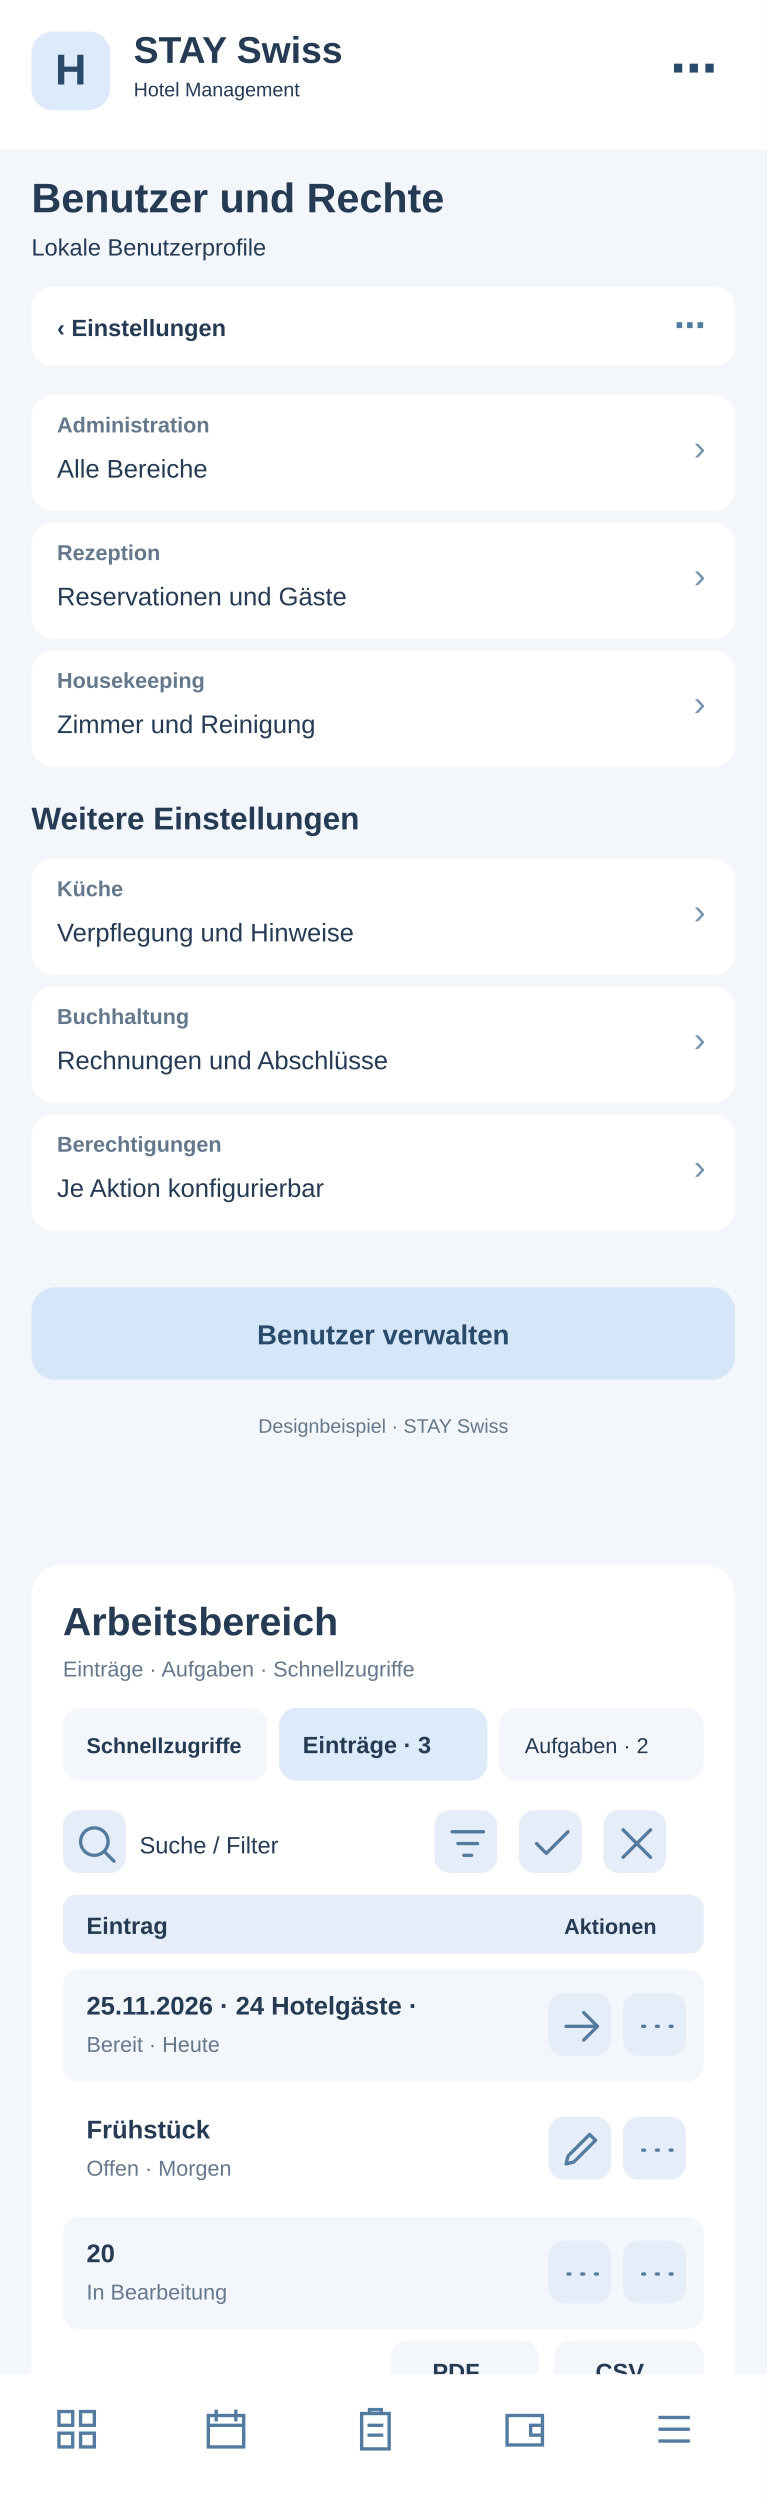
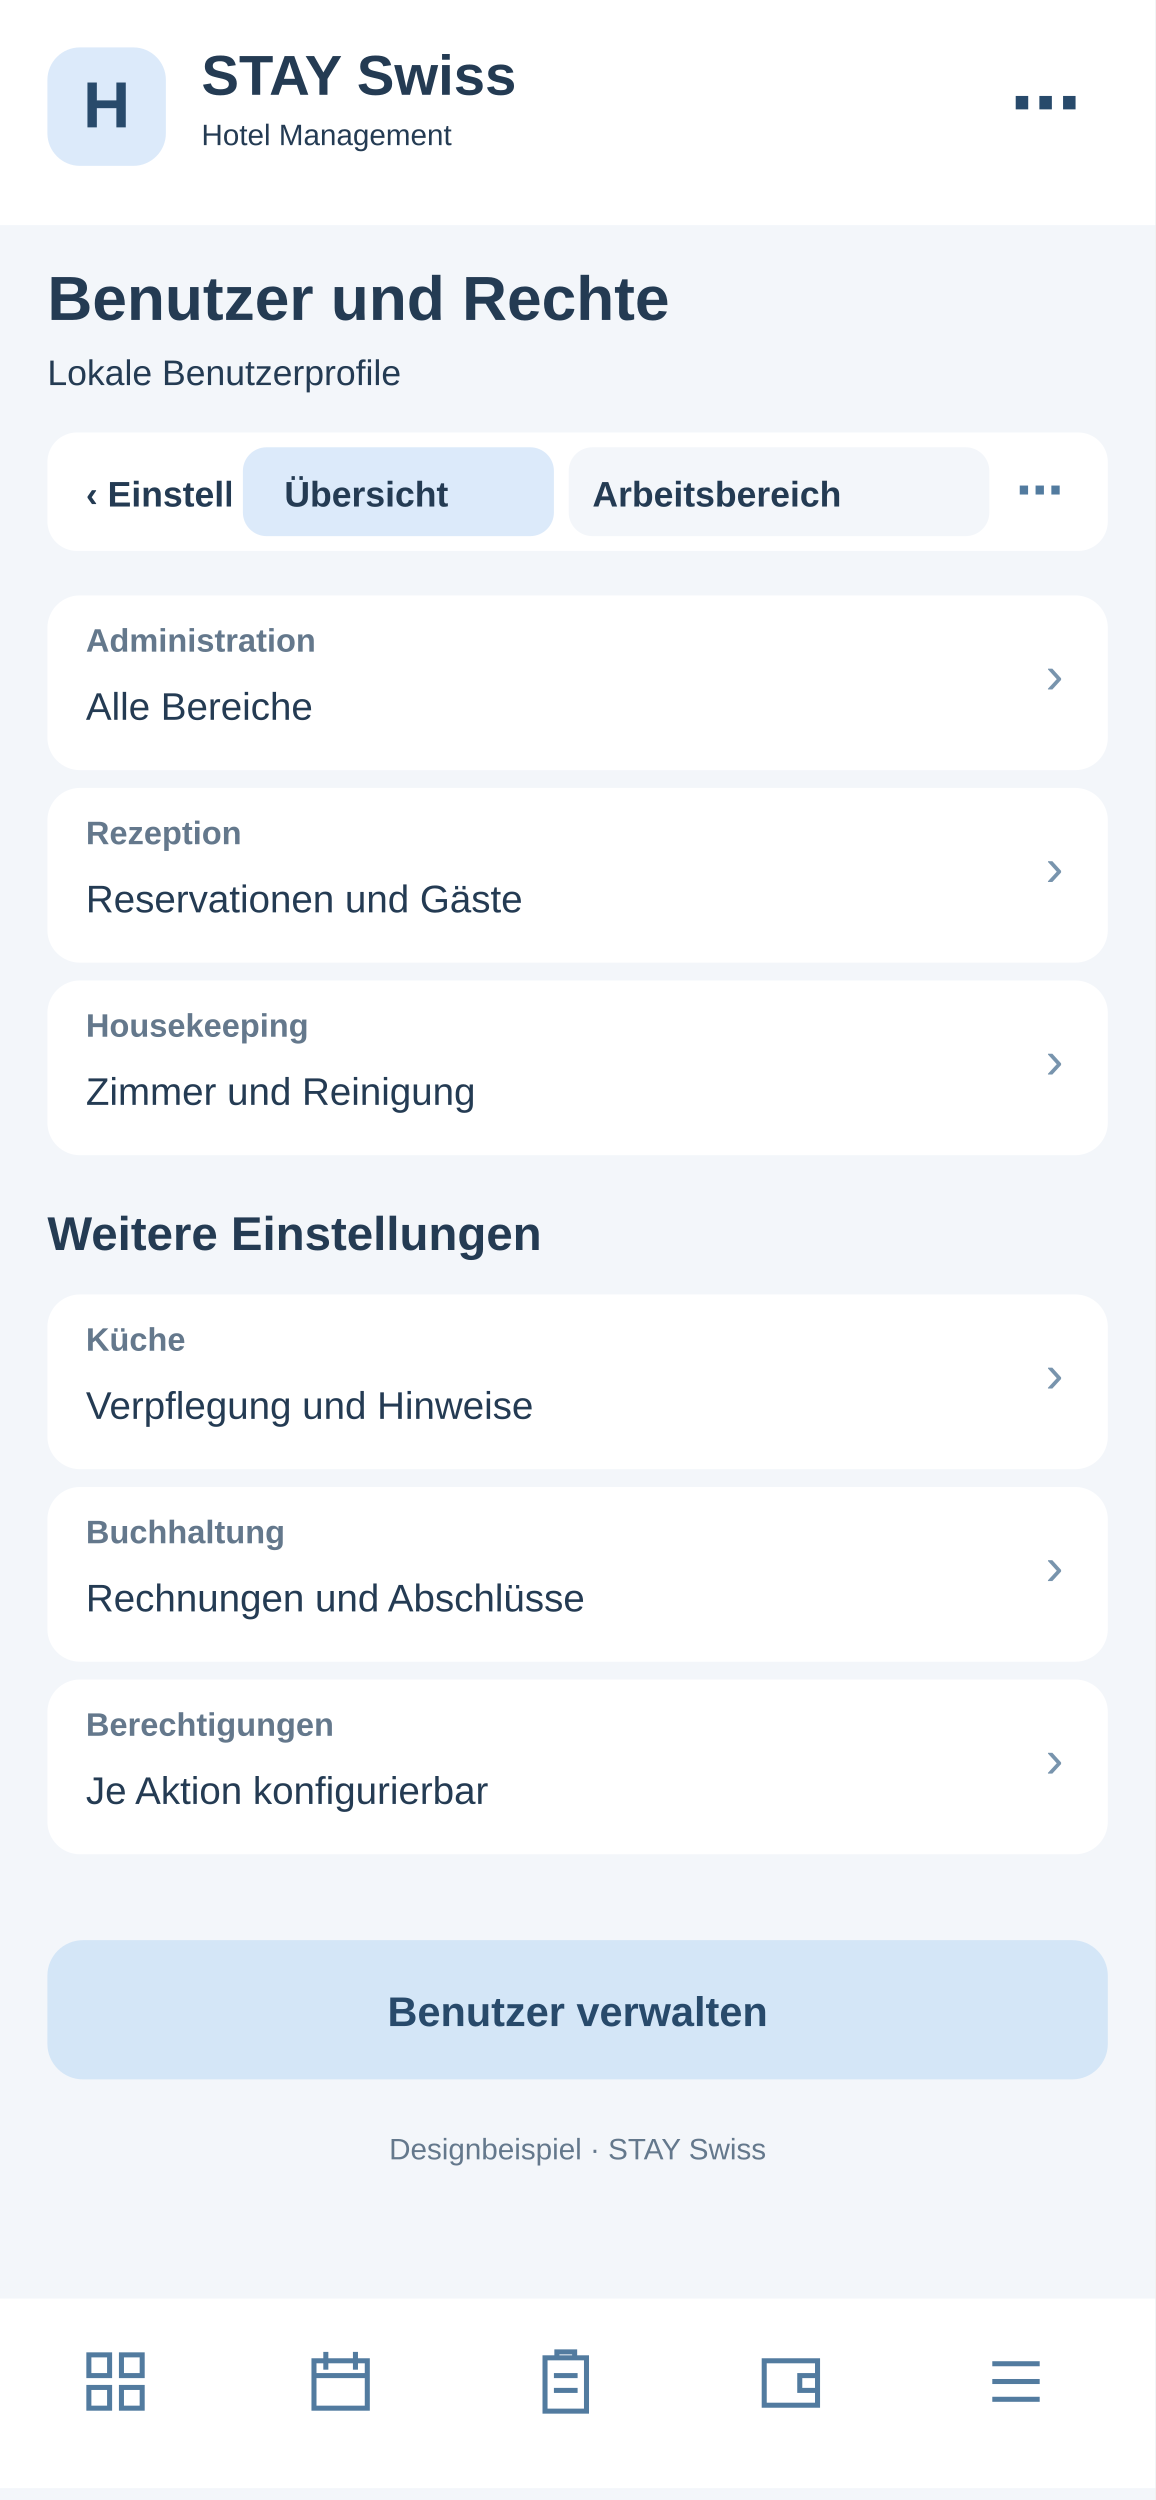
- <svg xmlns="http://www.w3.org/2000/svg" width="390" height="1272" viewBox="0 0 390 1272">
-   <rect x="0" y="0" width="390" height="1272" fill="#f3f6fa" rx="0" />
-   <rect x="0" y="0" width="390" height="76" fill="#fff" rx="0" />
-   <rect x="16" y="16" width="40" height="40" fill="#dceafa" rx="11" />
-   <text x="36" y="43" font-family="Arial,sans-serif" font-size="22" font-weight="700" fill="#284a6b" text-anchor="middle">H</text>
-   <text x="68" y="32" font-family="Arial,sans-serif" font-size="19" font-weight="700" fill="#243b53" text-anchor="start">STAY Swiss</text>
-   <text x="68" y="49" font-family="Arial,sans-serif" font-size="10" font-weight="400" fill="#243b53" text-anchor="start">Hotel Management</text>
-   <text x="365" y="43" font-family="Arial,sans-serif" font-size="24" font-weight="700" fill="#284a6b" text-anchor="end">⋯</text>
-   <text x="16" y="108" font-family="Arial,sans-serif" font-size="21" font-weight="700" fill="#243b53" text-anchor="start">Benutzer und Rechte</text>
-   <text x="16" y="130" font-family="Arial,sans-serif" font-size="12" font-weight="400" fill="#243b53" text-anchor="start">Lokale Benutzerprofile</text>
-   <rect x="16" y="146" width="358" height="40" fill="#fff" rx="10" />
-   <text x="29" y="171" font-family="Arial,sans-serif" font-size="12" font-weight="700" fill="#243b53" text-anchor="start">‹  Einstellungen</text>
-   <text x="359" y="171" font-family="Arial,sans-serif" font-size="16" font-weight="700" fill="#527b9f" text-anchor="end">⋯</text>
-   <rect x="16" y="201" width="358" height="59" fill="#fff" rx="11" />
-   <text x="29" y="220" font-family="Arial,sans-serif" font-size="11" font-weight="700" fill="#64788c" text-anchor="start">Administration</text>
-   <text x="29" y="243" font-family="Arial,sans-serif" font-size="13" font-weight="400" fill="#243b53" text-anchor="start">Alle Bereiche</text>
-   <text x="359" y="234" font-family="Arial,sans-serif" font-size="18" font-weight="400" fill="#7894ad" text-anchor="end">›</text>
-   <rect x="16" y="266" width="358" height="59" fill="#fff" rx="11" />
-   <text x="29" y="285" font-family="Arial,sans-serif" font-size="11" font-weight="700" fill="#64788c" text-anchor="start">Rezeption</text>
-   <text x="29" y="308" font-family="Arial,sans-serif" font-size="13" font-weight="400" fill="#243b53" text-anchor="start">Reservationen und Gäste</text>
-   <text x="359" y="299" font-family="Arial,sans-serif" font-size="18" font-weight="400" fill="#7894ad" text-anchor="end">›</text>
-   <rect x="16" y="331" width="358" height="59" fill="#fff" rx="11" />
-   <text x="29" y="350" font-family="Arial,sans-serif" font-size="11" font-weight="700" fill="#64788c" text-anchor="start">Housekeeping</text>
-   <text x="29" y="373" font-family="Arial,sans-serif" font-size="13" font-weight="400" fill="#243b53" text-anchor="start">Zimmer und Reinigung</text>
-   <text x="359" y="364" font-family="Arial,sans-serif" font-size="18" font-weight="400" fill="#7894ad" text-anchor="end">›</text>
-   <text x="16" y="422" font-family="Arial,sans-serif" font-size="16" font-weight="700" fill="#243b53" text-anchor="start">Weitere Einstellungen</text>
-   <rect x="16" y="437" width="358" height="59" fill="#fff" rx="11" />
-   <text x="29" y="456" font-family="Arial,sans-serif" font-size="11" font-weight="700" fill="#64788c" text-anchor="start">Küche</text>
-   <text x="29" y="479" font-family="Arial,sans-serif" font-size="13" font-weight="400" fill="#243b53" text-anchor="start">Verpflegung und Hinweise</text>
-   <text x="359" y="470" font-family="Arial,sans-serif" font-size="18" font-weight="400" fill="#7894ad" text-anchor="end">›</text>
-   <rect x="16" y="502" width="358" height="59" fill="#fff" rx="11" />
-   <text x="29" y="521" font-family="Arial,sans-serif" font-size="11" font-weight="700" fill="#64788c" text-anchor="start">Buchhaltung</text>
-   <text x="29" y="544" font-family="Arial,sans-serif" font-size="13" font-weight="400" fill="#243b53" text-anchor="start">Rechnungen und Abschlüsse</text>
-   <text x="359" y="535" font-family="Arial,sans-serif" font-size="18" font-weight="400" fill="#7894ad" text-anchor="end">›</text>
-   <rect x="16" y="567" width="358" height="59" fill="#fff" rx="11" />
-   <text x="29" y="586" font-family="Arial,sans-serif" font-size="11" font-weight="700" fill="#64788c" text-anchor="start">Berechtigungen</text>
-   <text x="29" y="609" font-family="Arial,sans-serif" font-size="13" font-weight="400" fill="#243b53" text-anchor="start">Je Aktion konfigurierbar</text>
-   <text x="359" y="600" font-family="Arial,sans-serif" font-size="18" font-weight="400" fill="#7894ad" text-anchor="end">›</text>
-   <rect x="16" y="655" width="358" height="47" fill="#d4e6f7" rx="12" />
-   <text x="195" y="684" font-family="Arial,sans-serif" font-size="14" font-weight="700" fill="#284a6b" text-anchor="middle">Benutzer verwalten</text>
-   <text x="195" y="729" font-family="Arial,sans-serif" font-size="10" font-weight="400" fill="#64788c" text-anchor="middle">Designbeispiel · STAY Swiss</text>
-   <g id="smartphone-arbeitsbereich">
-     <rect x="16" y="796" width="358" height="430" rx="16" fill="#fff" />
-     <text x="32" y="832" font-family="Arial,sans-serif" font-size="20" font-weight="700" fill="#243b53">Arbeitsbereich</text>
-     <text x="32" y="853" font-family="Arial,sans-serif" font-size="11" font-weight="400" fill="#64788c">Einträge · Aufgaben · Schnellzugriffe</text>
-     <rect x="32" y="869" width="104" height="37" rx="9" fill="#f3f6fa" />
-     <text x="44" y="892" font-family="Arial,sans-serif" font-size="11" font-weight="700" fill="#243b53">Schnellzugriffe</text>
-     <rect x="142" y="869" width="106" height="37" rx="9" fill="#dceafa" />
-     <text x="154" y="892" font-family="Arial,sans-serif" font-size="12" font-weight="700" fill="#243b53">Einträge · 3</text>
-     <rect x="254" y="869" width="104" height="37" rx="9" fill="#f3f6fa" />
-     <text x="267" y="892" font-family="Arial,sans-serif" font-size="11" font-weight="400" fill="#243b53">Aufgaben · 2</text>
-     <g tabindex="0">
-       <rect x="32" y="921" width="32" height="32" rx="8" fill="#e5eef8" />
-       <g transform="translate(37,926)" fill="none" stroke="#527b9f" stroke-width="1.7" stroke-linecap="round" stroke-linejoin="round">
-         <path d="M11 18a7 7 0 1 1 0-14a7 7 0 0 1 0 14m5-2l5 5" />
-       </g>
-     </g>
-     <text x="71" y="943" font-family="Arial,sans-serif" font-size="12" font-weight="400" fill="#243b53">Suche / Filter</text>
-     <g tabindex="0">
-       <rect x="221" y="921" width="32" height="32" rx="8" fill="#e5eef8" />
-       <g transform="translate(226,926)" fill="none" stroke="#527b9f" stroke-width="1.7" stroke-linecap="round" stroke-linejoin="round">
+ <svg xmlns="http://www.w3.org/2000/svg" width="390" height="844" viewBox="0 0 390 844">
+   <style>#workspace-view{display:none}#workspace-view:target{display:inline}#workspace-view:target~#main-view{display:none}a{cursor:pointer}a:hover rect{stroke:#8fb7d8;stroke-width:1}</style>
+   <g id="workspace-view">
+     <rect x="0" y="0" width="390" height="844" rx="0" fill="#f3f6fa" />
+     <rect x="0" y="0" width="390" height="76" rx="0" fill="#fff" />
+     <rect x="16" y="16" width="40" height="40" rx="11" fill="#dceafa" />
+     <text x="27" y="44" font-family="Arial,sans-serif" font-size="22" font-weight="700" fill="#284a6b">H</text>
+     <text x="68" y="32" font-family="Arial,sans-serif" font-size="19" font-weight="700" fill="#243b53">STAY Swiss</text>
+     <text x="68" y="49" font-family="Arial,sans-serif" font-size="10" font-weight="400" fill="#243b53">Hotel Management</text>
+     <text x="16" y="108" font-family="Arial,sans-serif" font-size="21" font-weight="700" fill="#243b53">Benutzer und Rechte</text>
+     <text x="16" y="130" font-family="Arial,sans-serif" font-size="12" font-weight="400" fill="#64788c">Arbeitsbereich · Benutzer und Rechte</text>
+     <rect x="16" y="146" width="358" height="40" rx="10" fill="#fff" />
+     <g id="tabs-work">
+       <rect x="78" y="148" width="260" height="36" rx="10" fill="#fff" />
+       <a href="#main-view">
+         <rect x="82" y="151" width="105" height="30" rx="8" fill="#f3f6fa" />
+         <text x="96" y="171" font-family="Arial" font-size="12" font-weight="700" fill="#243b53">Übersicht</text>
+       </a>
+       <a href="#workspace-view">
+         <rect x="192" y="151" width="142" height="30" rx="8" fill="#dceafa" />
+         <text x="200" y="171" font-family="Arial" font-size="12" font-weight="700" fill="#243b53">Arbeitsbereich</text>
+       </a>
+     </g>
+     <g id="tabs-work">
+       <rect x="78" y="148" width="260" height="36" rx="10" fill="#fff" />
+       <a href="#main-view">
+         <rect x="82" y="151" width="105" height="30" rx="8" fill="#f3f6fa" />
+         <text x="96" y="171" font-family="Arial" font-size="12" font-weight="700" fill="#243b53">Übersicht</text>
+       </a>
+       <a href="#workspace-view">
+         <rect x="192" y="151" width="142" height="30" rx="8" fill="#dceafa" />
+         <text x="200" y="171" font-family="Arial" font-size="12" font-weight="700" fill="#243b53">Arbeitsbereich</text>
+       </a>
+     </g>
+     <rect x="16" y="200" width="358" height="560" rx="16" fill="#fff" />
+     <text x="30" y="231" font-family="Arial,sans-serif" font-size="19" font-weight="700" fill="#243b53">Arbeitsbereich</text>
+     <text x="30" y="249" font-family="Arial,sans-serif" font-size="11" font-weight="400" fill="#64788c">Benutzer und Rechte · Schnellaktionen</text>
+     <g tabindex="0">
+       <rect x="30" y="265" width="104" height="62" rx="10" fill="#f3f6fa" />
+       <rect x="40" y="275" width="22" height="22" rx="6" fill="#dceafa" />
+       <path d="M46 284h10m-5-5v10" stroke="#527b9f" stroke-width="1.6" stroke-linecap="round" />
+       <text x="40" y="316" font-family="Arial,sans-serif" font-size="11" font-weight="700" fill="#243b53">5 Anfragen</text>
+     </g>
+     <g tabindex="0">
+       <rect x="140" y="265" width="104" height="62" rx="10" fill="#f3f6fa" />
+       <rect x="150" y="275" width="22" height="22" rx="6" fill="#dceafa" />
+       <path d="M156 284h10m-5-5v10" stroke="#527b9f" stroke-width="1.6" stroke-linecap="round" />
+       <text x="150" y="316" font-family="Arial,sans-serif" font-size="11" font-weight="700" fill="#243b53">2 neue</text>
+     </g>
+     <g tabindex="0">
+       <rect x="250" y="265" width="104" height="62" rx="10" fill="#f3f6fa" />
+       <rect x="260" y="275" width="22" height="22" rx="6" fill="#dceafa" />
+       <path d="M266 284h10m-5-5v10" stroke="#527b9f" stroke-width="1.6" stroke-linecap="round" />
+       <text x="260" y="316" font-family="Arial,sans-serif" font-size="11" font-weight="700" fill="#243b53">1 dringend</text>
+     </g>
+     <rect x="30" y="340" width="100" height="35" rx="8" fill="#f3f6fa" />
+     <text x="38" y="362" font-family="Arial,sans-serif" font-size="11" font-weight="400" fill="#243b53">Schnellzugriff</text>
+     <rect x="137" y="340" width="96" height="35" rx="8" fill="#dceafa" />
+     <text x="145" y="362" font-family="Arial,sans-serif" font-size="11" font-weight="700" fill="#243b53">Einträge · 3</text>
+     <rect x="240" y="340" width="96" height="35" rx="8" fill="#f3f6fa" />
+     <text x="248" y="362" font-family="Arial,sans-serif" font-size="11" font-weight="400" fill="#243b53">Aufgaben · 2</text>
+     <g tabindex="0">
+       <rect x="334" y="341" width="31" height="30" rx="7" fill="#e5eef8" />
+       <g transform="translate(339,346)" fill="none" stroke="#527b9f" stroke-width="1.8" stroke-linecap="round" stroke-linejoin="round">
+         <path d="M5 5l14 14m0-14L5 19" />
+       </g>
+     </g>
+     <rect x="30" y="389" width="200" height="36" rx="8" fill="#f3f6fa" />
+     <text x="42" y="411" font-family="Arial,sans-serif" font-size="12" font-weight="400" fill="#64788c">Suche nach Eintrag …</text>
+     <g tabindex="0">
+       <rect x="239" y="392" width="31" height="30" rx="7" fill="#e5eef8" />
+       <g transform="translate(244,397)" fill="none" stroke="#527b9f" stroke-width="1.8" stroke-linecap="round" stroke-linejoin="round">
        <path d="M4 6h16M7 12h10M10 18h4" />
      </g>
    </g>
    <g tabindex="0">
-       <rect x="264" y="921" width="32" height="32" rx="8" fill="#e5eef8" />
-       <g transform="translate(269,926)" fill="none" stroke="#527b9f" stroke-width="1.7" stroke-linecap="round" stroke-linejoin="round">
-         <path d="M4 12l5 5L20 6" />
-       </g>
-     </g>
-     <g tabindex="0">
-       <rect x="307" y="921" width="32" height="32" rx="8" fill="#e5eef8" />
-       <g transform="translate(312,926)" fill="none" stroke="#527b9f" stroke-width="1.7" stroke-linecap="round" stroke-linejoin="round">
-         <path d="M5 5l14 14M19 5L5 19" />
-       </g>
-     </g>
-     <rect x="32" y="964" width="326" height="30" rx="7" fill="#e5eef8" />
-     <text x="44" y="984" font-family="Arial,sans-serif" font-size="12" font-weight="700" fill="#243b53">Eintrag</text>
-     <text x="287" y="984" font-family="Arial,sans-serif" font-size="11" font-weight="700" fill="#243b53">Aktionen</text>
-     <rect x="32" y="1002" width="326" height="57" rx="8" fill="#f3f6fa" />
-     <text x="44" y="1025" font-family="Arial,sans-serif" font-size="13" font-weight="700" fill="#243b53">25.11.2026 · 24 Hotelgäste · </text>
-     <text x="44" y="1044" font-family="Arial,sans-serif" font-size="11" font-weight="400" fill="#64788c">Bereit · Heute</text>
-     <g tabindex="0">
-       <rect x="279" y="1014" width="32" height="32" rx="8" fill="#e5eef8" />
-       <g transform="translate(284,1019)" fill="none" stroke="#527b9f" stroke-width="1.7" stroke-linecap="round" stroke-linejoin="round">
+       <rect x="279" y="392" width="31" height="30" rx="7" fill="#e5eef8" />
+       <g transform="translate(284,397)" fill="none" stroke="#527b9f" stroke-width="1.8" stroke-linecap="round" stroke-linejoin="round">
+         <path d="M12 4v16M4 12h16" />
+       </g>
+     </g>
+     <g tabindex="0">
+       <rect x="319" y="392" width="31" height="30" rx="7" fill="#e5eef8" />
+       <g transform="translate(324,397)" fill="none" stroke="#527b9f" stroke-width="1.8" stroke-linecap="round" stroke-linejoin="round">
+         <path d="M5 12h2m5 0h2m5 0h2" />
+       </g>
+     </g>
+     <rect x="30" y="438" width="330" height="30" rx="7" fill="#e5eef8" />
+     <text x="42" y="458" font-family="Arial,sans-serif" font-size="12" font-weight="700" fill="#243b53">Eintrag</text>
+     <text x="272" y="458" font-family="Arial,sans-serif" font-size="11" font-weight="700" fill="#243b53">Aktionen</text>
+     <rect x="30" y="476" width="330" height="59" rx="8" fill="#f3f6fa" />
+     <text x="42" y="498" font-family="Arial,sans-serif" font-size="13" font-weight="700" fill="#243b53">Firmendaten</text>
+     <text x="42" y="518" font-family="Arial,sans-serif" font-size="11" font-weight="400" fill="#64788c">Stammdaten · Aktiv</text>
+     <g tabindex="0">
+       <rect x="284" y="490" width="31" height="30" rx="7" fill="#e5eef8" />
+       <g transform="translate(289,495)" fill="none" stroke="#527b9f" stroke-width="1.8" stroke-linecap="round" stroke-linejoin="round">
        <path d="M4 12h16m-7-7l7 7-7 7" />
      </g>
    </g>
    <g tabindex="0">
-       <rect x="317" y="1014" width="32" height="32" rx="8" fill="#e5eef8" />
-       <g transform="translate(322,1019)" fill="none" stroke="#527b9f" stroke-width="1.7" stroke-linecap="round" stroke-linejoin="round">
-         <path d="M5 12h1m6 0h1m6 0h1" />
-       </g>
-     </g>
-     <rect x="32" y="1065" width="326" height="57" rx="8" fill="#fff" />
-     <text x="44" y="1088" font-family="Arial,sans-serif" font-size="13" font-weight="700" fill="#243b53">Frühstück</text>
-     <text x="44" y="1107" font-family="Arial,sans-serif" font-size="11" font-weight="400" fill="#64788c">Offen · Morgen</text>
-     <g tabindex="0">
-       <rect x="279" y="1077" width="32" height="32" rx="8" fill="#e5eef8" />
-       <g transform="translate(284,1082)" fill="none" stroke="#527b9f" stroke-width="1.7" stroke-linecap="round" stroke-linejoin="round">
-         <path d="M4 19l4-1 11-11-3-3L5 15z" />
-       </g>
-     </g>
-     <g tabindex="0">
-       <rect x="317" y="1077" width="32" height="32" rx="8" fill="#e5eef8" />
-       <g transform="translate(322,1082)" fill="none" stroke="#527b9f" stroke-width="1.7" stroke-linecap="round" stroke-linejoin="round">
-         <path d="M5 12h1m6 0h1m6 0h1" />
-       </g>
-     </g>
-     <rect x="32" y="1128" width="326" height="57" rx="8" fill="#f3f6fa" />
-     <text x="44" y="1151" font-family="Arial,sans-serif" font-size="13" font-weight="700" fill="#243b53">20</text>
-     <text x="44" y="1170" font-family="Arial,sans-serif" font-size="11" font-weight="400" fill="#64788c">In Bearbeitung</text>
-     <g tabindex="0">
-       <rect x="279" y="1140" width="32" height="32" rx="8" fill="#e5eef8" />
-       <g transform="translate(284,1145)" fill="none" stroke="#527b9f" stroke-width="1.7" stroke-linecap="round" stroke-linejoin="round">
-         <path d="M5 12h1m6 0h1m6 0h1" />
-       </g>
-     </g>
-     <g tabindex="0">
-       <rect x="317" y="1140" width="32" height="32" rx="8" fill="#e5eef8" />
-       <g transform="translate(322,1145)" fill="none" stroke="#527b9f" stroke-width="1.7" stroke-linecap="round" stroke-linejoin="round">
-         <path d="M5 12h1m6 0h1m6 0h1" />
-       </g>
-     </g>
-     <text x="32" y="1218" font-family="Arial,sans-serif" font-size="11" font-weight="400" fill="#64788c">3 Einträge · Seite 1</text>
-     <rect x="199" y="1191" width="75" height="31" rx="8" fill="#f3f6fa" />
-     <text x="220" y="1211" font-family="Arial,sans-serif" font-size="12" font-weight="700" fill="#243b53">PDF</text>
-     <rect x="282" y="1191" width="76" height="31" rx="8" fill="#f3f6fa" />
-     <text x="303" y="1211" font-family="Arial,sans-serif" font-size="12" font-weight="700" fill="#243b53">CSV</text>
+       <rect x="322" y="490" width="31" height="30" rx="7" fill="#e5eef8" />
+       <g transform="translate(327,495)" fill="none" stroke="#527b9f" stroke-width="1.8" stroke-linecap="round" stroke-linejoin="round">
+         <path d="M5 12h2m5 0h2m5 0h2" />
+       </g>
+     </g>
+     <rect x="30" y="543" width="330" height="59" rx="8" fill="#fff" />
+     <text x="42" y="565" font-family="Arial,sans-serif" font-size="13" font-weight="700" fill="#243b53">Rechnungsvorlage</text>
+     <text x="42" y="585" font-family="Arial,sans-serif" font-size="11" font-weight="400" fill="#64788c">PDF · Bearbeitbar</text>
+     <g tabindex="0">
+       <rect x="284" y="557" width="31" height="30" rx="7" fill="#e5eef8" />
+       <g transform="translate(289,562)" fill="none" stroke="#527b9f" stroke-width="1.8" stroke-linecap="round" stroke-linejoin="round">
+         <path d="M4 12h16m-7-7l7 7-7 7" />
+       </g>
+     </g>
+     <g tabindex="0">
+       <rect x="322" y="557" width="31" height="30" rx="7" fill="#e5eef8" />
+       <g transform="translate(327,562)" fill="none" stroke="#527b9f" stroke-width="1.8" stroke-linecap="round" stroke-linejoin="round">
+         <path d="M5 12h2m5 0h2m5 0h2" />
+       </g>
+     </g>
+     <rect x="30" y="610" width="330" height="59" rx="8" fill="#f3f6fa" />
+     <text x="42" y="632" font-family="Arial,sans-serif" font-size="13" font-weight="700" fill="#243b53">E-Mail-Vorlage</text>
+     <text x="42" y="652" font-family="Arial,sans-serif" font-size="11" font-weight="400" fill="#64788c">Versand · Aktiv</text>
+     <g tabindex="0">
+       <rect x="284" y="624" width="31" height="30" rx="7" fill="#e5eef8" />
+       <g transform="translate(289,629)" fill="none" stroke="#527b9f" stroke-width="1.8" stroke-linecap="round" stroke-linejoin="round">
+         <path d="M4 12h16m-7-7l7 7-7 7" />
+       </g>
+     </g>
+     <g tabindex="0">
+       <rect x="322" y="624" width="31" height="30" rx="7" fill="#e5eef8" />
+       <g transform="translate(327,629)" fill="none" stroke="#527b9f" stroke-width="1.8" stroke-linecap="round" stroke-linejoin="round">
+         <path d="M5 12h2m5 0h2m5 0h2" />
+       </g>
+     </g>
+     <text x="30" y="708" font-family="Arial,sans-serif" font-size="11" font-weight="400" fill="#64788c">3 Einträge · Seite 1 von 1</text>
+     <rect x="227" y="684" width="62" height="33" rx="8" fill="#f3f6fa" />
+     <text x="240" y="705" font-family="Arial,sans-serif" font-size="12" font-weight="700" fill="#243b53">PDF</text>
+     <rect x="297" y="684" width="62" height="33" rx="8" fill="#f3f6fa" />
+     <text x="311" y="705" font-family="Arial,sans-serif" font-size="12" font-weight="700" fill="#243b53">CSV</text>
+     <text x="30" y="741" font-family="Arial,sans-serif" font-size="10" font-weight="400" fill="#64788c">Ansicht: Einträge · Beispielwerte</text>
+     <rect x="0" y="776" width="390" height="64" fill="#fff" rx="0" />
+     <g transform="translate(27,792)" fill="none" stroke="#527b9f" stroke-width="1.7" stroke-linejoin="round" stroke-linecap="round">
+       <path d="M3 3h7v7H3zM14 3h7v7h-7zM3 14h7v7H3zM14 14h7v7h-7z" />
+     </g>
+     <g transform="translate(103,792)" fill="none" stroke="#527b9f" stroke-width="1.7" stroke-linejoin="round" stroke-linecap="round">
+       <rect x="3" y="5" width="18" height="16" rx="2" />
+       <path d="M7 2v6M17 2v6M3 10h18" />
+     </g>
+     <g transform="translate(179,792)" fill="none" stroke="#527b9f" stroke-width="1.7" stroke-linejoin="round" stroke-linecap="round">
+       <rect x="5" y="4" width="14" height="18" rx="2" />
+       <path d="M9 4V2h6v2M8 10h8M8 15h8" />
+     </g>
+     <g transform="translate(255,792)" fill="none" stroke="#527b9f" stroke-width="1.7" stroke-linejoin="round" stroke-linecap="round">
+       <rect x="3" y="5" width="18" height="15" rx="3" />
+       <path d="M21 10h-6v5h6" />
+     </g>
+     <g transform="translate(331,792)" fill="none" stroke="#527b9f" stroke-width="1.7" stroke-linejoin="round" stroke-linecap="round">
+       <path d="M4 6h16M4 12h16M4 18h16" />
+     </g>
  </g>
-   <rect x="0" y="1208" width="390" height="64" fill="#fff" rx="0" />
-   <g transform="translate(27,1224)" fill="none" stroke="#527b9f" stroke-width="1.7">
-     <path d="M3 3h7v7H3zM14 3h7v7h-7zM3 14h7v7H3zM14 14h7v7h-7z" />
-   </g>
-   <g transform="translate(103,1224)" fill="none" stroke="#527b9f" stroke-width="1.7">
-     <path d="M3 5h18v16H3zM7 2v6M17 2v6M3 10h18" />
-   </g>
-   <g transform="translate(179,1224)" fill="none" stroke="#527b9f" stroke-width="1.7">
-     <path d="M5 4h14v18H5zM9 4V2h6v2M8 10h8M8 15h8" />
-   </g>
-   <g transform="translate(255,1224)" fill="none" stroke="#527b9f" stroke-width="1.7">
-     <path d="M3 5h18v15H3zM21 10h-6v5h6" />
-   </g>
-   <g transform="translate(331,1224)" fill="none" stroke="#527b9f" stroke-width="1.7">
-     <path d="M4 6h16M4 12h16M4 18h16" />
+   <g id="main-view">
+     <rect x="0" y="0" width="390" height="844" fill="#f3f6fa" rx="0" />
+     <rect x="0" y="0" width="390" height="76" fill="#fff" rx="0" />
+     <rect x="16" y="16" width="40" height="40" fill="#dceafa" rx="11" />
+     <text x="36" y="43" font-family="Arial,sans-serif" font-size="22" font-weight="700" fill="#284a6b" text-anchor="middle">H</text>
+     <text x="68" y="32" font-family="Arial,sans-serif" font-size="19" font-weight="700" fill="#243b53" text-anchor="start">STAY Swiss</text>
+     <text x="68" y="49" font-family="Arial,sans-serif" font-size="10" font-weight="400" fill="#243b53" text-anchor="start">Hotel Management</text>
+     <text x="365" y="43" font-family="Arial,sans-serif" font-size="24" font-weight="700" fill="#284a6b" text-anchor="end">⋯</text>
+     <text x="16" y="108" font-family="Arial,sans-serif" font-size="21" font-weight="700" fill="#243b53" text-anchor="start">Benutzer und Rechte</text>
+     <text x="16" y="130" font-family="Arial,sans-serif" font-size="12" font-weight="400" fill="#243b53" text-anchor="start">Lokale Benutzerprofile</text>
+     <rect x="16" y="146" width="358" height="40" fill="#fff" rx="10" />
+     <text x="29" y="171" font-family="Arial,sans-serif" font-size="12" font-weight="700" fill="#243b53" text-anchor="start">‹  Einstellungen</text>
+     <text x="359" y="171" font-family="Arial,sans-serif" font-size="16" font-weight="700" fill="#527b9f" text-anchor="end">⋯</text>
+     <rect x="16" y="201" width="358" height="59" fill="#fff" rx="11" />
+     <text x="29" y="220" font-family="Arial,sans-serif" font-size="11" font-weight="700" fill="#64788c" text-anchor="start">Administration</text>
+     <text x="29" y="243" font-family="Arial,sans-serif" font-size="13" font-weight="400" fill="#243b53" text-anchor="start">Alle Bereiche</text>
+     <text x="359" y="234" font-family="Arial,sans-serif" font-size="18" font-weight="400" fill="#7894ad" text-anchor="end">›</text>
+     <rect x="16" y="266" width="358" height="59" fill="#fff" rx="11" />
+     <text x="29" y="285" font-family="Arial,sans-serif" font-size="11" font-weight="700" fill="#64788c" text-anchor="start">Rezeption</text>
+     <text x="29" y="308" font-family="Arial,sans-serif" font-size="13" font-weight="400" fill="#243b53" text-anchor="start">Reservationen und Gäste</text>
+     <text x="359" y="299" font-family="Arial,sans-serif" font-size="18" font-weight="400" fill="#7894ad" text-anchor="end">›</text>
+     <rect x="16" y="331" width="358" height="59" fill="#fff" rx="11" />
+     <text x="29" y="350" font-family="Arial,sans-serif" font-size="11" font-weight="700" fill="#64788c" text-anchor="start">Housekeeping</text>
+     <text x="29" y="373" font-family="Arial,sans-serif" font-size="13" font-weight="400" fill="#243b53" text-anchor="start">Zimmer und Reinigung</text>
+     <text x="359" y="364" font-family="Arial,sans-serif" font-size="18" font-weight="400" fill="#7894ad" text-anchor="end">›</text>
+     <text x="16" y="422" font-family="Arial,sans-serif" font-size="16" font-weight="700" fill="#243b53" text-anchor="start">Weitere Einstellungen</text>
+     <rect x="16" y="437" width="358" height="59" fill="#fff" rx="11" />
+     <text x="29" y="456" font-family="Arial,sans-serif" font-size="11" font-weight="700" fill="#64788c" text-anchor="start">Küche</text>
+     <text x="29" y="479" font-family="Arial,sans-serif" font-size="13" font-weight="400" fill="#243b53" text-anchor="start">Verpflegung und Hinweise</text>
+     <text x="359" y="470" font-family="Arial,sans-serif" font-size="18" font-weight="400" fill="#7894ad" text-anchor="end">›</text>
+     <rect x="16" y="502" width="358" height="59" fill="#fff" rx="11" />
+     <text x="29" y="521" font-family="Arial,sans-serif" font-size="11" font-weight="700" fill="#64788c" text-anchor="start">Buchhaltung</text>
+     <text x="29" y="544" font-family="Arial,sans-serif" font-size="13" font-weight="400" fill="#243b53" text-anchor="start">Rechnungen und Abschlüsse</text>
+     <text x="359" y="535" font-family="Arial,sans-serif" font-size="18" font-weight="400" fill="#7894ad" text-anchor="end">›</text>
+     <rect x="16" y="567" width="358" height="59" fill="#fff" rx="11" />
+     <text x="29" y="586" font-family="Arial,sans-serif" font-size="11" font-weight="700" fill="#64788c" text-anchor="start">Berechtigungen</text>
+     <text x="29" y="609" font-family="Arial,sans-serif" font-size="13" font-weight="400" fill="#243b53" text-anchor="start">Je Aktion konfigurierbar</text>
+     <text x="359" y="600" font-family="Arial,sans-serif" font-size="18" font-weight="400" fill="#7894ad" text-anchor="end">›</text>
+     <rect x="16" y="655" width="358" height="47" fill="#d4e6f7" rx="12" />
+     <text x="195" y="684" font-family="Arial,sans-serif" font-size="14" font-weight="700" fill="#284a6b" text-anchor="middle">Benutzer verwalten</text>
+     <text x="195" y="729" font-family="Arial,sans-serif" font-size="10" font-weight="400" fill="#64788c" text-anchor="middle">Designbeispiel · STAY Swiss</text>
+     <rect x="0" y="776" width="390" height="64" fill="#fff" rx="0" />
+     <g transform="translate(27,792)" fill="none" stroke="#527b9f" stroke-width="1.7">
+       <path d="M3 3h7v7H3zM14 3h7v7h-7zM3 14h7v7H3zM14 14h7v7h-7z" />
+     </g>
+     <g transform="translate(103,792)" fill="none" stroke="#527b9f" stroke-width="1.7">
+       <path d="M3 5h18v16H3zM7 2v6M17 2v6M3 10h18" />
+     </g>
+     <g transform="translate(179,792)" fill="none" stroke="#527b9f" stroke-width="1.7">
+       <path d="M5 4h14v18H5zM9 4V2h6v2M8 10h8M8 15h8" />
+     </g>
+     <g transform="translate(255,792)" fill="none" stroke="#527b9f" stroke-width="1.7">
+       <path d="M3 5h18v15H3zM21 10h-6v5h6" />
+     </g>
+     <g transform="translate(331,792)" fill="none" stroke="#527b9f" stroke-width="1.7">
+       <path d="M4 6h16M4 12h16M4 18h16" />
+     </g>
+     <g id="tabs-main">
+       <rect x="78" y="148" width="260" height="36" rx="10" fill="#fff" />
+       <a href="#main-view">
+         <rect x="82" y="151" width="105" height="30" rx="8" fill="#dceafa" />
+         <text x="96" y="171" font-family="Arial" font-size="12" font-weight="700" fill="#243b53">Übersicht</text>
+       </a>
+       <a href="#workspace-view">
+         <rect x="192" y="151" width="142" height="30" rx="8" fill="#f3f6fa" />
+         <text x="200" y="171" font-family="Arial" font-size="12" font-weight="700" fill="#243b53">Arbeitsbereich</text>
+       </a>
+     </g>
  </g>
</svg>
